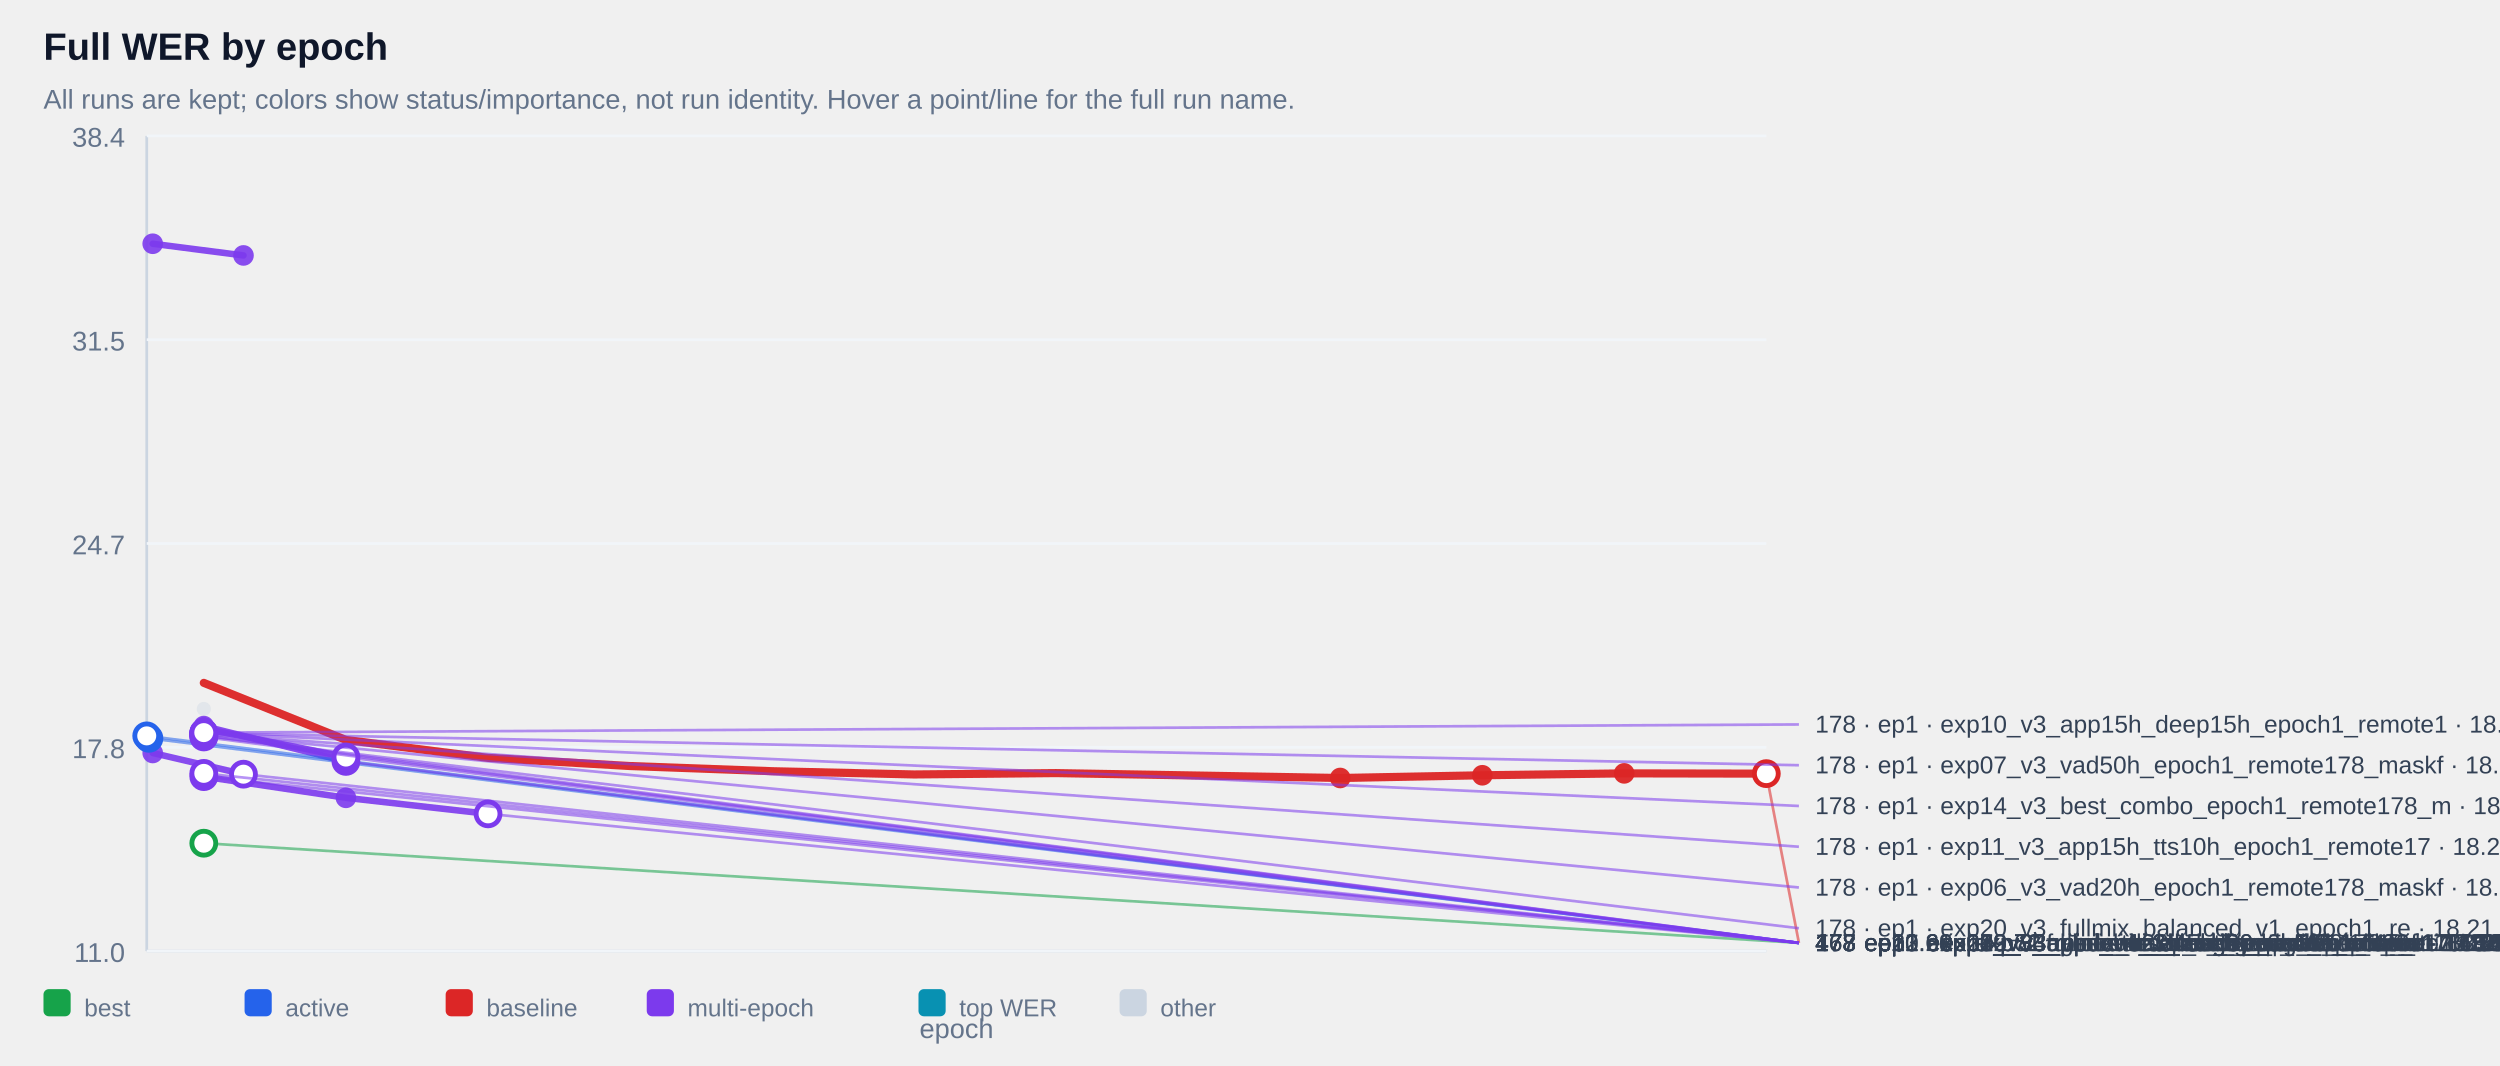
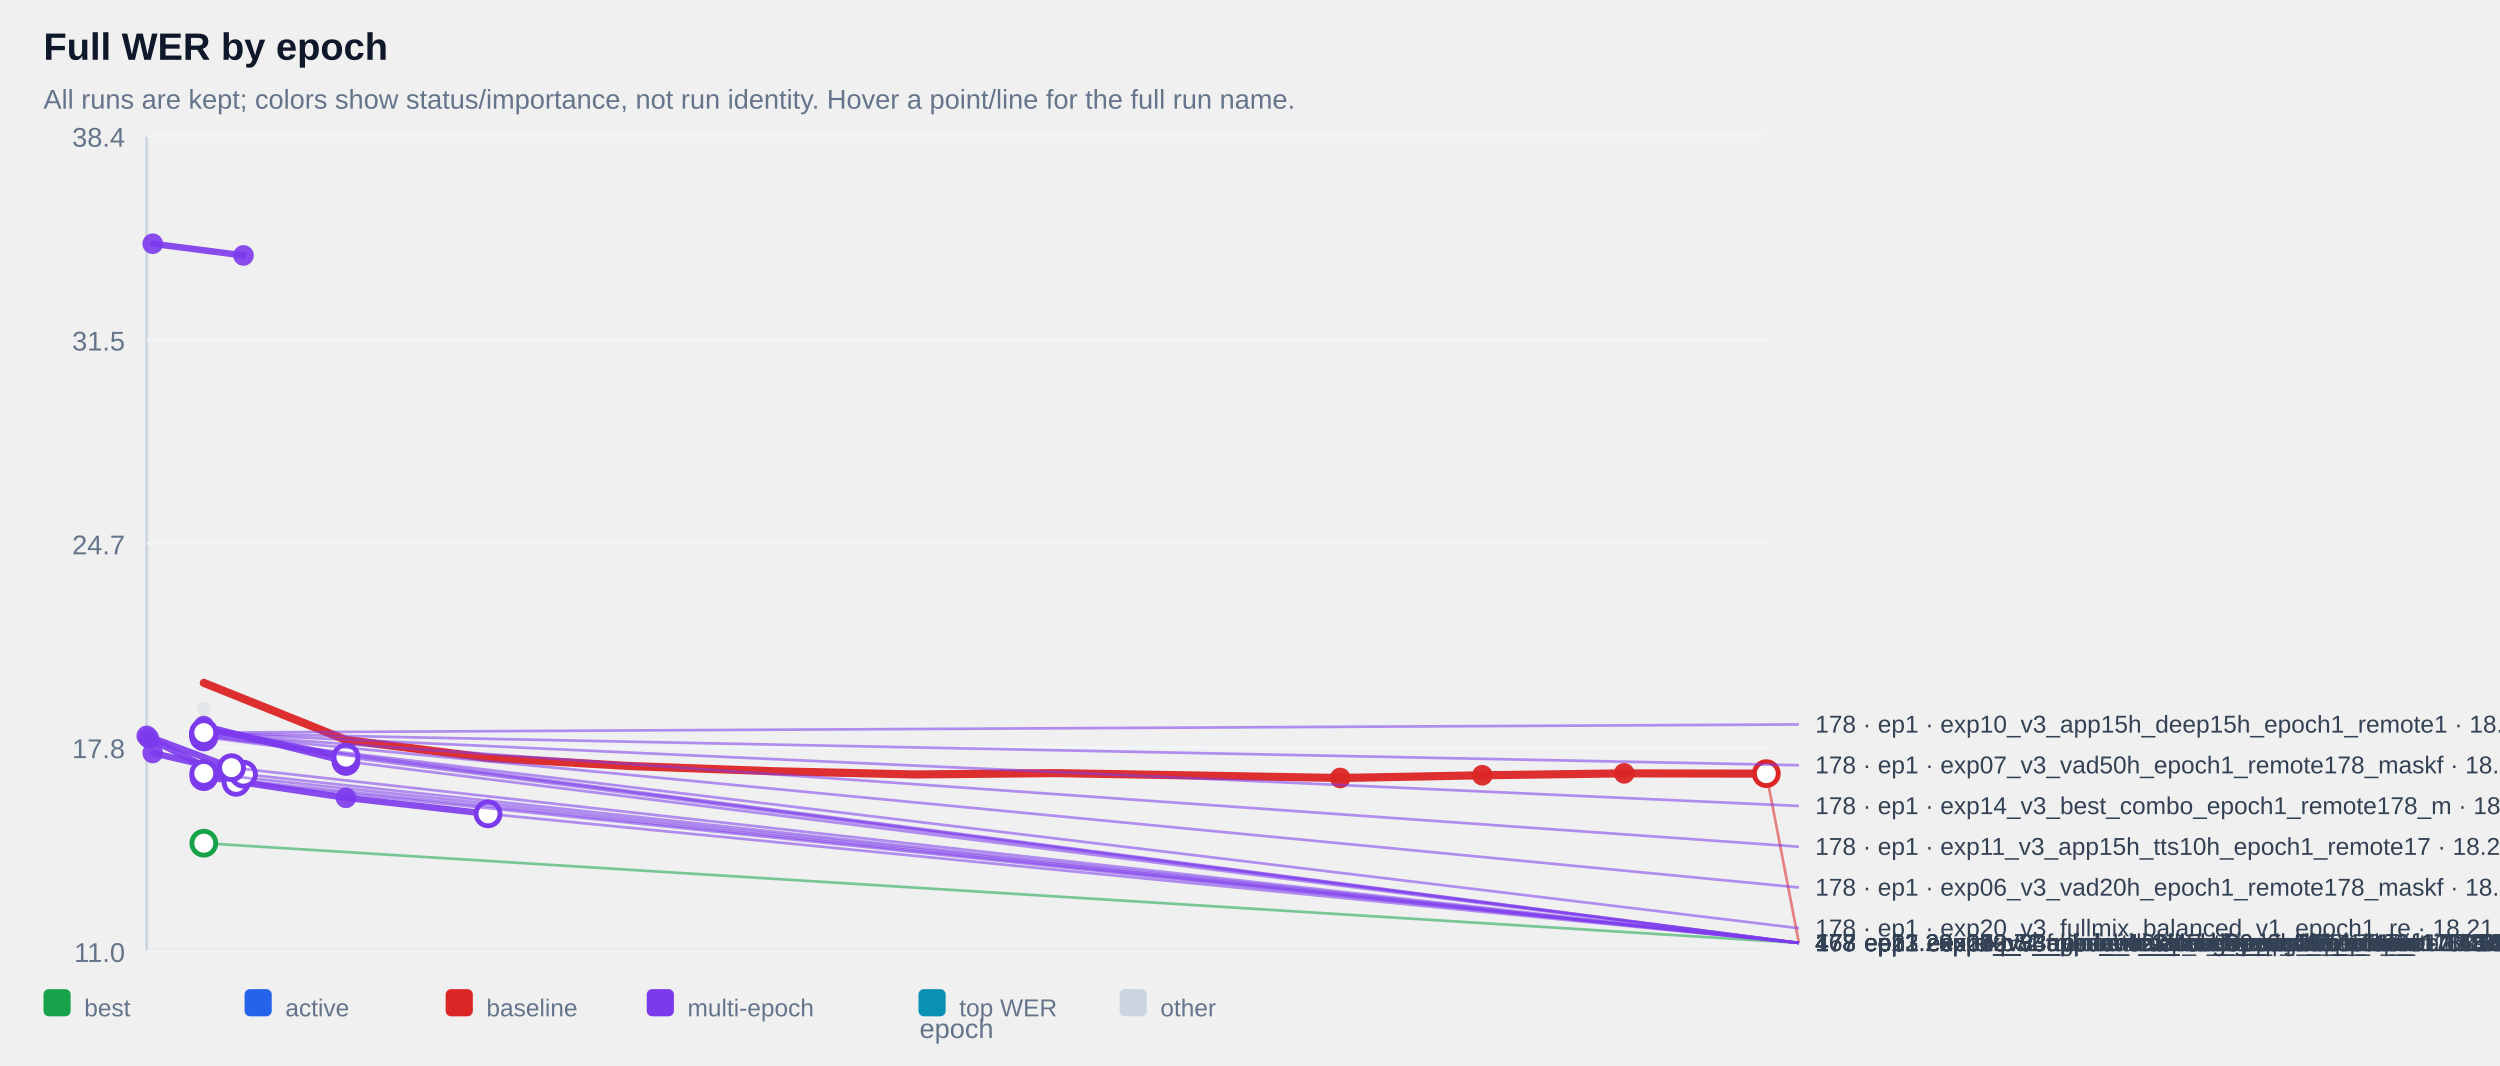
<svg xmlns="http://www.w3.org/2000/svg" width="100%" viewBox="0 0 920 392" style="max-width:920px;background:#ffffff;border:1px solid #e5e7eb;border-radius:10px;">
  <text x="16.0" y="22.0" font-size="14" fill="#0f172a" text-anchor="start" font-family="Arial, sans-serif" font-weight="700">Full WER by epoch</text>
  <text x="16.0" y="40.0" font-size="10" fill="#64748b" text-anchor="start" font-family="Arial, sans-serif" font-weight="400">All runs are kept; colors show status/importance, not run identity. Hover a point/line for the full run name.</text>
  <line x1="54" y1="50" x2="54" y2="350" stroke="#cbd5e1" />
  <line x1="54" y1="350" x2="650" y2="350" stroke="#cbd5e1" />
  <line x1="54" y1="350.0" x2="650" y2="350.0" stroke="#f1f5f9" />
  <text x="46.0" y="354.0" font-size="10" fill="#64748b" text-anchor="end" font-family="Arial, sans-serif" font-weight="400">11.0</text>
  <line x1="54" y1="275.0" x2="650" y2="275.0" stroke="#f1f5f9" />
  <text x="46.0" y="279.0" font-size="10" fill="#64748b" text-anchor="end" font-family="Arial, sans-serif" font-weight="400">17.8</text>
  <line x1="54" y1="200.0" x2="650" y2="200.0" stroke="#f1f5f9" />
  <text x="46.0" y="204.0" font-size="10" fill="#64748b" text-anchor="end" font-family="Arial, sans-serif" font-weight="400">24.7</text>
  <line x1="54" y1="125.0" x2="650" y2="125.0" stroke="#f1f5f9" />
  <text x="46.0" y="129.0" font-size="10" fill="#64748b" text-anchor="end" font-family="Arial, sans-serif" font-weight="400">31.5</text>
  <line x1="54" y1="50.0" x2="650" y2="50.0" stroke="#f1f5f9" />
  <text x="46.0" y="54.0" font-size="10" fill="#64748b" text-anchor="end" font-family="Arial, sans-serif" font-weight="400">38.4</text>
  <g opacity="0.38">
    <circle cx="75.0" cy="260.9" r="2.6" fill="#cbd5e1" />
  </g>
  <g opacity="0.90">
    <polyline points="56.2,89.7 89.6,94.0" fill="none" stroke="#7c3aed" stroke-width="2.4" stroke-linecap="round" stroke-linejoin="round" />
  </g>
  <g opacity="0.90">
    <circle cx="56.2" cy="89.7" r="3.8" fill="#7c3aed" />
  </g>
  <g opacity="0.90">
    <circle cx="89.6" cy="94.0" r="3.8" fill="#7c3aed" />
  </g>
  <g opacity="0.90">
    <polyline points="75.0,267.8 75.0,267.8" fill="none" stroke="#7c3aed" stroke-width="2.4" stroke-linecap="round" stroke-linejoin="round" />
  </g>
  <g opacity="0.90">
    <circle cx="75.0" cy="267.8" r="3.8" fill="#7c3aed" />
  </g>
  <g opacity="0.90">
    <circle cx="75.0" cy="267.8" r="3.8" fill="#7c3aed" />
  </g>
  <g opacity="0.90">
    <polyline points="75.0,267.9 75.0,267.9" fill="none" stroke="#7c3aed" stroke-width="2.4" stroke-linecap="round" stroke-linejoin="round" />
  </g>
  <g opacity="0.90">
    <circle cx="75.0" cy="267.9" r="3.8" fill="#7c3aed" />
  </g>
  <g opacity="0.90">
    <circle cx="75.0" cy="267.9" r="3.8" fill="#7c3aed" />
  </g>
  <g opacity="0.90">
    <polyline points="75.0,268.4 75.0,268.4" fill="none" stroke="#7c3aed" stroke-width="2.4" stroke-linecap="round" stroke-linejoin="round" />
  </g>
  <g opacity="0.90">
    <circle cx="75.0" cy="268.4" r="3.8" fill="#7c3aed" />
  </g>
  <g opacity="0.90">
    <circle cx="75.0" cy="268.4" r="3.8" fill="#7c3aed" />
  </g>
  <g opacity="0.90">
    <polyline points="75.0,268.4 75.0,268.4" fill="none" stroke="#7c3aed" stroke-width="2.4" stroke-linecap="round" stroke-linejoin="round" />
  </g>
  <g opacity="0.90">
    <circle cx="75.0" cy="268.4" r="3.8" fill="#7c3aed" />
  </g>
  <g opacity="0.90">
    <circle cx="75.0" cy="268.4" r="3.8" fill="#7c3aed" />
  </g>
  <g opacity="0.90">
    <polyline points="75.0,268.5 75.0,268.5" fill="none" stroke="#7c3aed" stroke-width="2.4" stroke-linecap="round" stroke-linejoin="round" />
  </g>
  <g opacity="0.90">
    <circle cx="75.0" cy="268.5" r="3.8" fill="#7c3aed" />
  </g>
  <g opacity="0.90">
    <circle cx="75.0" cy="268.5" r="3.8" fill="#7c3aed" />
  </g>
  <g opacity="0.90">
    <polyline points="75.0,268.6 75.0,268.6" fill="none" stroke="#7c3aed" stroke-width="2.4" stroke-linecap="round" stroke-linejoin="round" />
  </g>
  <g opacity="0.90">
    <circle cx="75.0" cy="268.6" r="3.8" fill="#7c3aed" />
  </g>
  <g opacity="0.90">
    <circle cx="75.0" cy="268.6" r="3.8" fill="#7c3aed" />
  </g>
  <g opacity="0.90">
    <polyline points="75.0,268.7 75.0,268.7" fill="none" stroke="#7c3aed" stroke-width="2.4" stroke-linecap="round" stroke-linejoin="round" />
  </g>
  <g opacity="0.90">
    <circle cx="75.0" cy="268.7" r="3.8" fill="#7c3aed" />
  </g>
  <g opacity="0.90">
    <circle cx="75.0" cy="268.7" r="3.8" fill="#7c3aed" />
  </g>
  <g opacity="0.90">
    <polyline points="75.0,268.8 75.0,268.8" fill="none" stroke="#7c3aed" stroke-width="2.4" stroke-linecap="round" stroke-linejoin="round" />
  </g>
  <g opacity="0.90">
    <circle cx="75.0" cy="268.8" r="3.8" fill="#7c3aed" />
  </g>
  <g opacity="0.90">
    <circle cx="75.0" cy="268.8" r="3.8" fill="#7c3aed" />
  </g>
  <g opacity="0.90">
    <polyline points="75.0,269.0 75.0,269.0" fill="none" stroke="#7c3aed" stroke-width="2.4" stroke-linecap="round" stroke-linejoin="round" />
  </g>
  <g opacity="0.90">
    <circle cx="75.0" cy="269.0" r="3.8" fill="#7c3aed" />
  </g>
  <g opacity="0.90">
    <circle cx="75.0" cy="269.0" r="3.8" fill="#7c3aed" />
  </g>
  <g opacity="0.90">
    <polyline points="75.0,269.2 75.0,269.2" fill="none" stroke="#7c3aed" stroke-width="2.4" stroke-linecap="round" stroke-linejoin="round" />
  </g>
  <g opacity="0.90">
    <circle cx="75.0" cy="269.2" r="3.8" fill="#7c3aed" />
  </g>
  <g opacity="0.90">
    <circle cx="75.0" cy="269.2" r="3.8" fill="#7c3aed" />
  </g>
  <g opacity="0.90">
    <polyline points="75.0,269.3 75.0,269.3" fill="none" stroke="#7c3aed" stroke-width="2.4" stroke-linecap="round" stroke-linejoin="round" />
  </g>
  <g opacity="0.90">
    <circle cx="75.0" cy="269.3" r="3.8" fill="#7c3aed" />
  </g>
  <g opacity="0.90">
    <circle cx="75.0" cy="269.3" r="3.8" fill="#7c3aed" />
  </g>
  <g opacity="0.90">
    <polyline points="75.0,269.4 75.0,269.4" fill="none" stroke="#7c3aed" stroke-width="2.4" stroke-linecap="round" stroke-linejoin="round" />
  </g>
  <g opacity="0.90">
    <circle cx="75.0" cy="269.4" r="3.8" fill="#7c3aed" />
  </g>
  <g opacity="0.90">
    <circle cx="75.0" cy="269.4" r="3.8" fill="#7c3aed" />
  </g>
  <g opacity="0.90">
    <polyline points="75.0,269.6 75.0,269.6" fill="none" stroke="#7c3aed" stroke-width="2.4" stroke-linecap="round" stroke-linejoin="round" />
  </g>
  <g opacity="0.90">
    <circle cx="75.0" cy="269.6" r="3.8" fill="#7c3aed" />
  </g>
  <g opacity="0.90">
    <circle cx="75.0" cy="269.6" r="3.8" fill="#7c3aed" />
  </g>
  <g opacity="0.90">
    <polyline points="75.0,269.8 75.0,269.8" fill="none" stroke="#7c3aed" stroke-width="2.4" stroke-linecap="round" stroke-linejoin="round" />
  </g>
  <g opacity="0.90">
    <circle cx="75.0" cy="269.8" r="3.8" fill="#7c3aed" />
  </g>
  <g opacity="0.90">
    <circle cx="75.0" cy="269.8" r="3.8" fill="#7c3aed" />
  </g>
  <g opacity="0.90">
    <polyline points="75.0,269.8 75.0,269.8" fill="none" stroke="#7c3aed" stroke-width="2.4" stroke-linecap="round" stroke-linejoin="round" />
  </g>
  <g opacity="0.90">
    <circle cx="75.0" cy="269.8" r="3.8" fill="#7c3aed" />
  </g>
  <g opacity="0.90">
    <circle cx="75.0" cy="269.8" r="3.8" fill="#7c3aed" />
  </g>
  <g opacity="0.90">
    <polyline points="75.0,270.1 75.0,270.1" fill="none" stroke="#7c3aed" stroke-width="2.4" stroke-linecap="round" stroke-linejoin="round" />
  </g>
  <g opacity="0.90">
    <circle cx="75.0" cy="270.1" r="3.8" fill="#7c3aed" />
  </g>
  <g opacity="0.90">
    <circle cx="75.0" cy="270.1" r="3.8" fill="#7c3aed" />
  </g>
  <g opacity="0.90">
    <polyline points="75.0,270.1 75.0,270.1" fill="none" stroke="#7c3aed" stroke-width="2.4" stroke-linecap="round" stroke-linejoin="round" />
  </g>
  <g opacity="0.90">
    <circle cx="75.0" cy="270.1" r="3.8" fill="#7c3aed" />
  </g>
  <g opacity="0.90">
    <circle cx="75.0" cy="270.1" r="3.8" fill="#7c3aed" />
  </g>
  <g opacity="0.90">
    <polyline points="75.0,270.7 75.0,270.7" fill="none" stroke="#7c3aed" stroke-width="2.4" stroke-linecap="round" stroke-linejoin="round" />
  </g>
  <g opacity="0.90">
    <circle cx="75.0" cy="270.7" r="3.8" fill="#7c3aed" />
  </g>
  <g opacity="0.90">
    <circle cx="75.0" cy="270.7" r="3.8" fill="#7c3aed" />
  </g>
  <g opacity="0.90">
    <polyline points="75.0,270.7 75.0,270.7" fill="none" stroke="#7c3aed" stroke-width="2.4" stroke-linecap="round" stroke-linejoin="round" />
  </g>
  <g opacity="0.90">
    <circle cx="75.0" cy="270.7" r="3.8" fill="#7c3aed" />
  </g>
  <g opacity="0.90">
    <circle cx="75.0" cy="270.7" r="3.8" fill="#7c3aed" />
  </g>
  <g opacity="0.90">
    <polyline points="75.0,271.2 75.0,271.2" fill="none" stroke="#7c3aed" stroke-width="2.4" stroke-linecap="round" stroke-linejoin="round" />
  </g>
  <g opacity="0.90">
    <circle cx="75.0" cy="271.2" r="3.8" fill="#7c3aed" />
  </g>
  <g opacity="0.90">
    <circle cx="75.0" cy="271.2" r="3.8" fill="#7c3aed" />
  </g>
  <g opacity="0.90">
    <polyline points="75.0,268.1 127.3,278.6" fill="none" stroke="#7c3aed" stroke-width="2.4" stroke-linecap="round" stroke-linejoin="round" />
  </g>
  <g opacity="0.90">
    <circle cx="75.0" cy="268.1" r="3.8" fill="#7c3aed" />
  </g>
  <g opacity="0.90">
    <circle cx="127.3" cy="278.6" r="3.8" fill="#7c3aed" />
  </g>
  <g opacity="0.90">
    <polyline points="75.0,267.2 127.3,280.2" fill="none" stroke="#7c3aed" stroke-width="2.4" stroke-linecap="round" stroke-linejoin="round" />
  </g>
  <g opacity="0.90">
    <circle cx="75.0" cy="267.2" r="3.8" fill="#7c3aed" />
  </g>
  <g opacity="0.90">
    <circle cx="127.3" cy="280.2" r="3.8" fill="#7c3aed" />
  </g>
  <g opacity="0.90">
+     <polyline points="54.0,270.8 85.2,282.5 85.2,282.5" fill="none" stroke="#7c3aed" stroke-width="2.4" stroke-linecap="round" stroke-linejoin="round" />
+   </g>
+   <g opacity="0.90">
+     <circle cx="54.0" cy="270.8" r="3.8" fill="#7c3aed" />
+   </g>
+   <g opacity="0.90">
+     <circle cx="85.2" cy="282.5" r="3.8" fill="#7c3aed" />
+   </g>
+   <g opacity="0.90">
+     <circle cx="85.2" cy="282.5" r="3.8" fill="#7c3aed" />
+   </g>
+   <g opacity="0.90">
    <polyline points="75.0,284.6 75.0,284.6" fill="none" stroke="#7c3aed" stroke-width="2.4" stroke-linecap="round" stroke-linejoin="round" />
  </g>
  <g opacity="0.90">
    <circle cx="75.0" cy="284.6" r="3.8" fill="#7c3aed" />
  </g>
  <g opacity="0.90">
    <circle cx="75.0" cy="284.6" r="3.8" fill="#7c3aed" />
  </g>
  <g opacity="0.90">
    <polyline points="56.2,277.1 89.6,284.9" fill="none" stroke="#7c3aed" stroke-width="2.4" stroke-linecap="round" stroke-linejoin="round" />
  </g>
  <g opacity="0.90">
    <circle cx="56.2" cy="277.1" r="3.8" fill="#7c3aed" />
  </g>
  <g opacity="0.90">
    <circle cx="89.6" cy="284.9" r="3.8" fill="#7c3aed" />
  </g>
  <g opacity="0.90">
    <polyline points="75.0,285.8 75.0,285.8" fill="none" stroke="#7c3aed" stroke-width="2.4" stroke-linecap="round" stroke-linejoin="round" />
  </g>
  <g opacity="0.90">
    <circle cx="75.0" cy="285.8" r="3.8" fill="#7c3aed" />
  </g>
  <g opacity="0.90">
    <circle cx="75.0" cy="285.8" r="3.8" fill="#7c3aed" />
  </g>
  <g opacity="0.90">
+     <polyline points="54.8,271.7 86.9,287.9 86.9,287.9" fill="none" stroke="#7c3aed" stroke-width="2.4" stroke-linecap="round" stroke-linejoin="round" />
+   </g>
+   <g opacity="0.90">
+     <circle cx="54.8" cy="271.7" r="3.8" fill="#7c3aed" />
+   </g>
+   <g opacity="0.90">
+     <circle cx="86.9" cy="287.9" r="3.8" fill="#7c3aed" />
+   </g>
+   <g opacity="0.90">
+     <circle cx="86.9" cy="287.9" r="3.8" fill="#7c3aed" />
+   </g>
+   <g opacity="0.90">
    <polyline points="75.0,285.8 127.3,293.6 179.6,299.5" fill="none" stroke="#7c3aed" stroke-width="2.4" stroke-linecap="round" stroke-linejoin="round" />
  </g>
  <g opacity="0.90">
    <circle cx="75.0" cy="285.8" r="3.8" fill="#7c3aed" />
  </g>
  <g opacity="0.90">
    <circle cx="127.3" cy="293.6" r="3.8" fill="#7c3aed" />
  </g>
  <g opacity="0.90">
    <circle cx="179.6" cy="299.5" r="3.8" fill="#7c3aed" />
  </g>
  <g opacity="0.95">
    <polyline points="75.0,251.3 127.3,272.3 179.6,278.9 231.8,281.9 284.1,283.8 336.4,285.0 388.6,284.5 440.9,285.4 493.2,286.3 545.5,285.3 597.7,284.6 650.0,284.7" fill="none" stroke="#dc2626" stroke-width="3.0" stroke-linecap="round" stroke-linejoin="round" />
  </g>
  <g opacity="0.95">
    <circle cx="493.2" cy="286.3" r="3.8" fill="#dc2626" />
  </g>
  <g opacity="0.95">
    <circle cx="545.5" cy="285.3" r="3.8" fill="#dc2626" />
  </g>
  <g opacity="0.95">
    <circle cx="597.7" cy="284.6" r="3.8" fill="#dc2626" />
  </g>
  <g opacity="0.95">
    <circle cx="650.0" cy="284.7" r="3.8" fill="#dc2626" />
-   </g>
-   <g opacity="1.00">
-     <circle cx="54.0" cy="270.8" r="3.8" fill="#2563eb" />
-   </g>
-   <g opacity="1.00">
-     <circle cx="54.8" cy="271.7" r="3.8" fill="#2563eb" />
  </g>
  <g opacity="1.00">
    <polyline points="75.0,310.3 75.0,310.3" fill="none" stroke="#16a34a" stroke-width="3.4" stroke-linecap="round" stroke-linejoin="round" />
  </g>
  <g opacity="1.00">
    <circle cx="75.0" cy="310.3" r="3.8" fill="#16a34a" />
  </g>
  <g opacity="1.00">
    <circle cx="75.0" cy="310.3" r="3.8" fill="#16a34a" />
  </g>
  <line x1="75.0" y1="310.3" x2="662.0" y2="347.0" stroke="#16a34a" stroke-width="1" opacity="0.55" />
  <circle cx="75.0" cy="310.3" r="4.4" fill="#ffffff" stroke="#16a34a" stroke-width="1.8" />
  <text x="668.0" y="350.0" font-size="9" fill="#334155" text-anchor="start" font-family="Arial, sans-serif" font-weight="400">178 · ep1 · exp29_v4_verbatim_baseline_epoch1_remo · 14.58</text>
-   <line x1="54.8" y1="271.7" x2="662.0" y2="347.0" stroke="#2563eb" stroke-width="1" opacity="0.55" />
-   <circle cx="54.8" cy="271.7" r="4.4" fill="#ffffff" stroke="#2563eb" stroke-width="1.8" />
-   <text x="668.0" y="350.0" font-size="9" fill="#334155" text-anchor="start" font-family="Arial, sans-serif" font-weight="400">167 · ep0.61 · exp71_mini_v4_3_long30_source178_mini2 · 18.11</text>
-   <line x1="54.0" y1="270.8" x2="662.0" y2="347.0" stroke="#2563eb" stroke-width="1" opacity="0.55" />
-   <circle cx="54.0" cy="270.8" r="4.4" fill="#ffffff" stroke="#2563eb" stroke-width="1.8" />
-   <text x="668.0" y="350.0" font-size="9" fill="#334155" text-anchor="start" font-family="Arial, sans-serif" font-weight="400">167 · ep0.60 · exp72_mini_v4_3_long60_6_18s_source178 · 18.20</text>
  <line x1="650.0" y1="284.7" x2="662.0" y2="347.0" stroke="#dc2626" stroke-width="1" opacity="0.55" />
  <circle cx="650.0" cy="284.7" r="4.4" fill="#ffffff" stroke="#dc2626" stroke-width="1.8" />
  <text x="668.0" y="350.0" font-size="9" fill="#334155" text-anchor="start" font-family="Arial, sans-serif" font-weight="400">47 · ep12 · exp00_v3_baseline_maskfix_bsz16 · 16.92</text>
  <line x1="179.6" y1="299.5" x2="662.0" y2="347.0" stroke="#7c3aed" stroke-width="1" opacity="0.55" />
  <circle cx="179.6" cy="299.5" r="4.4" fill="#ffffff" stroke="#7c3aed" stroke-width="1.8" />
  <text x="668.0" y="350.0" font-size="9" fill="#334155" text-anchor="start" font-family="Arial, sans-serif" font-weight="400">178 · ep3 · exp22_v3_atcosim_epoch5_epoch5_remote1 · 15.57</text>
+   <line x1="86.9" y1="287.9" x2="662.0" y2="347.0" stroke="#7c3aed" stroke-width="1" opacity="0.55" />
+   <circle cx="86.9" cy="287.9" r="4.4" fill="#ffffff" stroke="#7c3aed" stroke-width="1.8" />
+   <text x="668.0" y="350.0" font-size="9" fill="#334155" text-anchor="start" font-family="Arial, sans-serif" font-weight="400">167 · ep1.23 · exp71_mini_v4_3_long30_source178_mini2 · 16.63</text>
  <line x1="75.0" y1="285.8" x2="662.0" y2="347.0" stroke="#7c3aed" stroke-width="1" opacity="0.55" />
  <circle cx="75.0" cy="285.8" r="4.4" fill="#ffffff" stroke="#7c3aed" stroke-width="1.8" />
  <text x="668.0" y="350.0" font-size="9" fill="#334155" text-anchor="start" font-family="Arial, sans-serif" font-weight="400">178 · ep1 · exp19_v3_open_atc_best_general20h_epoc · 16.82</text>
  <line x1="89.6" y1="284.9" x2="662.0" y2="347.0" stroke="#7c3aed" stroke-width="1" opacity="0.55" />
  <circle cx="89.6" cy="284.9" r="4.4" fill="#ffffff" stroke="#7c3aed" stroke-width="1.8" />
  <text x="668.0" y="350.0" font-size="9" fill="#334155" text-anchor="start" font-family="Arial, sans-serif" font-weight="400">178 · ep1.28 · exp61_mini_v4_3_no_translation_mismatc · 16.90</text>
  <line x1="75.0" y1="284.6" x2="662.0" y2="347.0" stroke="#7c3aed" stroke-width="1" opacity="0.55" />
  <circle cx="75.0" cy="284.6" r="4.4" fill="#ffffff" stroke="#7c3aed" stroke-width="1.8" />
  <text x="668.0" y="350.0" font-size="9" fill="#334155" text-anchor="start" font-family="Arial, sans-serif" font-weight="400">47 · ep1 · exp17_v3_open_atc_atcosim_epoch1_maskf · 16.94</text>
+   <line x1="85.2" y1="282.5" x2="662.0" y2="347.0" stroke="#7c3aed" stroke-width="1" opacity="0.55" />
+   <circle cx="85.2" cy="282.5" r="4.4" fill="#ffffff" stroke="#7c3aed" stroke-width="1.8" />
+   <text x="668.0" y="350.0" font-size="9" fill="#334155" text-anchor="start" font-family="Arial, sans-serif" font-weight="400">167 · ep1.20 · exp72_mini_v4_3_long60_6_18s_source178 · 17.12</text>
  <line x1="127.3" y1="280.2" x2="662.0" y2="347.0" stroke="#7c3aed" stroke-width="1" opacity="0.55" />
  <circle cx="127.3" cy="280.2" r="4.4" fill="#ffffff" stroke="#7c3aed" stroke-width="1.8" />
  <text x="668.0" y="350.0" font-size="9" fill="#334155" text-anchor="start" font-family="Arial, sans-serif" font-weight="400">47 · ep2 · exp23_v3_appdenoise45h_epoch5_epoch5_l · 17.34</text>
  <line x1="127.3" y1="278.6" x2="662.0" y2="347.0" stroke="#7c3aed" stroke-width="1" opacity="0.55" />
  <circle cx="127.3" cy="278.6" r="4.4" fill="#ffffff" stroke="#7c3aed" stroke-width="1.8" />
  <text x="668.0" y="350.0" font-size="9" fill="#334155" text-anchor="start" font-family="Arial, sans-serif" font-weight="400">47 · ep2 · exp24_v3_fullmix_balanced_epoch5_epoch · 17.48</text>
  <line x1="75.0" y1="271.2" x2="662.0" y2="347.0" stroke="#7c3aed" stroke-width="1" opacity="0.55" />
  <circle cx="75.0" cy="271.2" r="4.4" fill="#ffffff" stroke="#7c3aed" stroke-width="1.8" />
  <text x="668.0" y="350.0" font-size="9" fill="#334155" text-anchor="start" font-family="Arial, sans-serif" font-weight="400">47 · ep1 · exp02_v3_appdenoise45h_epoch1_local47_ · 18.16</text>
  <line x1="75.0" y1="270.7" x2="662.0" y2="347.0" stroke="#7c3aed" stroke-width="1" opacity="0.55" />
  <circle cx="75.0" cy="270.7" r="4.4" fill="#ffffff" stroke="#7c3aed" stroke-width="1.8" />
  <text x="668.0" y="350.0" font-size="9" fill="#334155" text-anchor="start" font-family="Arial, sans-serif" font-weight="400">178 · ep1 · exp13_v3_general20h_best_aug_epoch1_re · 18.20</text>
  <line x1="75.0" y1="270.7" x2="662.0" y2="341.6" stroke="#7c3aed" stroke-width="1" opacity="0.55" />
  <circle cx="75.0" cy="270.7" r="4.4" fill="#ffffff" stroke="#7c3aed" stroke-width="1.8" />
  <text x="668.0" y="344.6" font-size="9" fill="#334155" text-anchor="start" font-family="Arial, sans-serif" font-weight="400">178 · ep1 · exp20_v3_fullmix_balanced_v1_epoch1_re · 18.21</text>
  <line x1="75.0" y1="270.1" x2="662.0" y2="326.6" stroke="#7c3aed" stroke-width="1" opacity="0.55" />
  <circle cx="75.0" cy="270.1" r="4.4" fill="#ffffff" stroke="#7c3aed" stroke-width="1.8" />
  <text x="668.0" y="329.6" font-size="9" fill="#334155" text-anchor="start" font-family="Arial, sans-serif" font-weight="400">178 · ep1 · exp06_v3_vad20h_epoch1_remote178_maskf · 18.26</text>
  <line x1="75.0" y1="270.1" x2="662.0" y2="311.6" stroke="#7c3aed" stroke-width="1" opacity="0.55" />
  <circle cx="75.0" cy="270.1" r="4.4" fill="#ffffff" stroke="#7c3aed" stroke-width="1.8" />
  <text x="668.0" y="314.6" font-size="9" fill="#334155" text-anchor="start" font-family="Arial, sans-serif" font-weight="400">178 · ep1 · exp11_v3_app15h_tts10h_epoch1_remote17 · 18.26</text>
  <line x1="75.0" y1="269.8" x2="662.0" y2="296.6" stroke="#7c3aed" stroke-width="1" opacity="0.55" />
  <circle cx="75.0" cy="269.8" r="4.4" fill="#ffffff" stroke="#7c3aed" stroke-width="1.8" />
  <text x="668.0" y="299.6" font-size="9" fill="#334155" text-anchor="start" font-family="Arial, sans-serif" font-weight="400">178 · ep1 · exp14_v3_best_combo_epoch1_remote178_m · 18.28</text>
  <line x1="75.0" y1="269.8" x2="662.0" y2="281.6" stroke="#7c3aed" stroke-width="1" opacity="0.55" />
  <circle cx="75.0" cy="269.8" r="4.4" fill="#ffffff" stroke="#7c3aed" stroke-width="1.8" />
  <text x="668.0" y="284.6" font-size="9" fill="#334155" text-anchor="start" font-family="Arial, sans-serif" font-weight="400">178 · ep1 · exp07_v3_vad50h_epoch1_remote178_maskf · 18.29</text>
  <line x1="75.0" y1="269.6" x2="662.0" y2="266.6" stroke="#7c3aed" stroke-width="1" opacity="0.55" />
  <circle cx="75.0" cy="269.6" r="4.4" fill="#ffffff" stroke="#7c3aed" stroke-width="1.8" />
  <text x="668.0" y="269.6" font-size="9" fill="#334155" text-anchor="start" font-family="Arial, sans-serif" font-weight="400">178 · ep1 · exp10_v3_app15h_deep15h_epoch1_remote1 · 18.30</text>
  <rect x="16" y="364" width="10" height="10" rx="2" fill="#16a34a" />
  <text x="31.0" y="374.0" font-size="9" fill="#64748b" text-anchor="start" font-family="Arial, sans-serif" font-weight="400">best</text>
  <rect x="90" y="364" width="10" height="10" rx="2" fill="#2563eb" />
  <text x="105.0" y="374.0" font-size="9" fill="#64748b" text-anchor="start" font-family="Arial, sans-serif" font-weight="400">active</text>
  <rect x="164" y="364" width="10" height="10" rx="2" fill="#dc2626" />
  <text x="179.0" y="374.0" font-size="9" fill="#64748b" text-anchor="start" font-family="Arial, sans-serif" font-weight="400">baseline</text>
  <rect x="238" y="364" width="10" height="10" rx="2" fill="#7c3aed" />
  <text x="253.0" y="374.0" font-size="9" fill="#64748b" text-anchor="start" font-family="Arial, sans-serif" font-weight="400">multi-epoch</text>
  <rect x="338" y="364" width="10" height="10" rx="2" fill="#0891b2" />
  <text x="353.0" y="374.0" font-size="9" fill="#64748b" text-anchor="start" font-family="Arial, sans-serif" font-weight="400">top WER</text>
  <rect x="412" y="364" width="10" height="10" rx="2" fill="#cbd5e1" />
  <text x="427.0" y="374.0" font-size="9" fill="#64748b" text-anchor="start" font-family="Arial, sans-serif" font-weight="400">other</text>
  <text x="352.0" y="382.0" font-size="10" fill="#64748b" text-anchor="middle" font-family="Arial, sans-serif" font-weight="400">epoch</text>
</svg>
